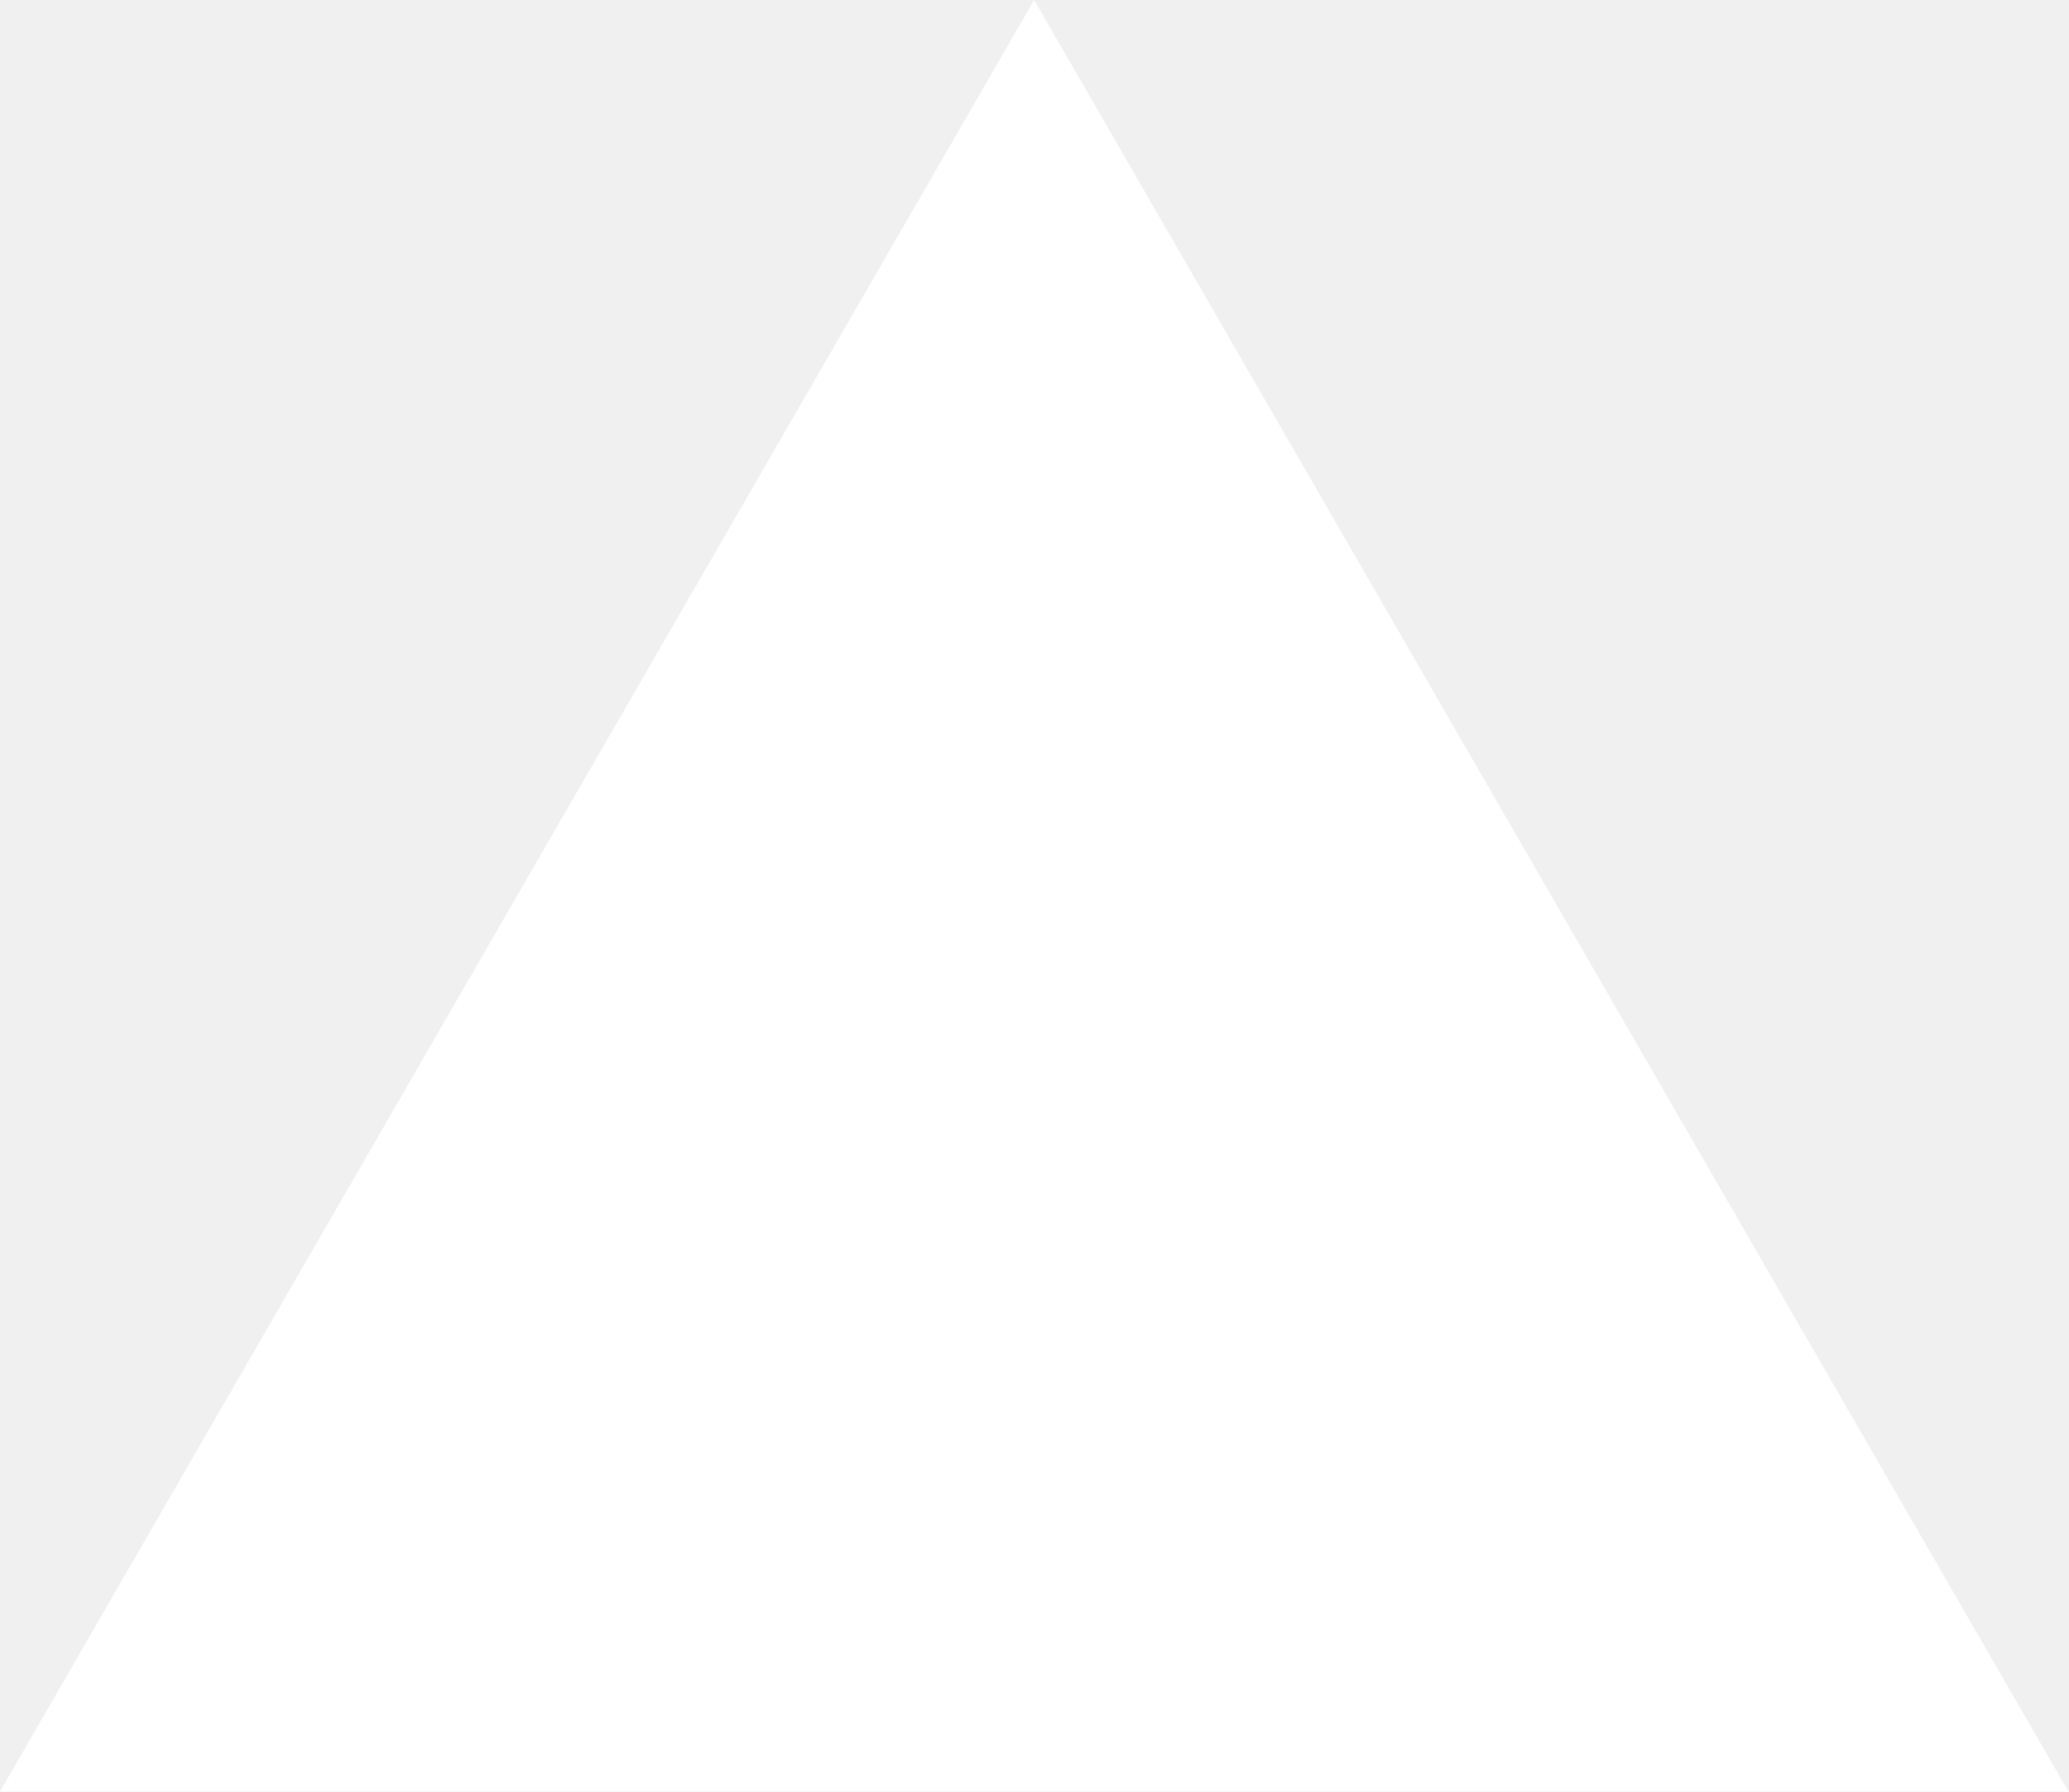
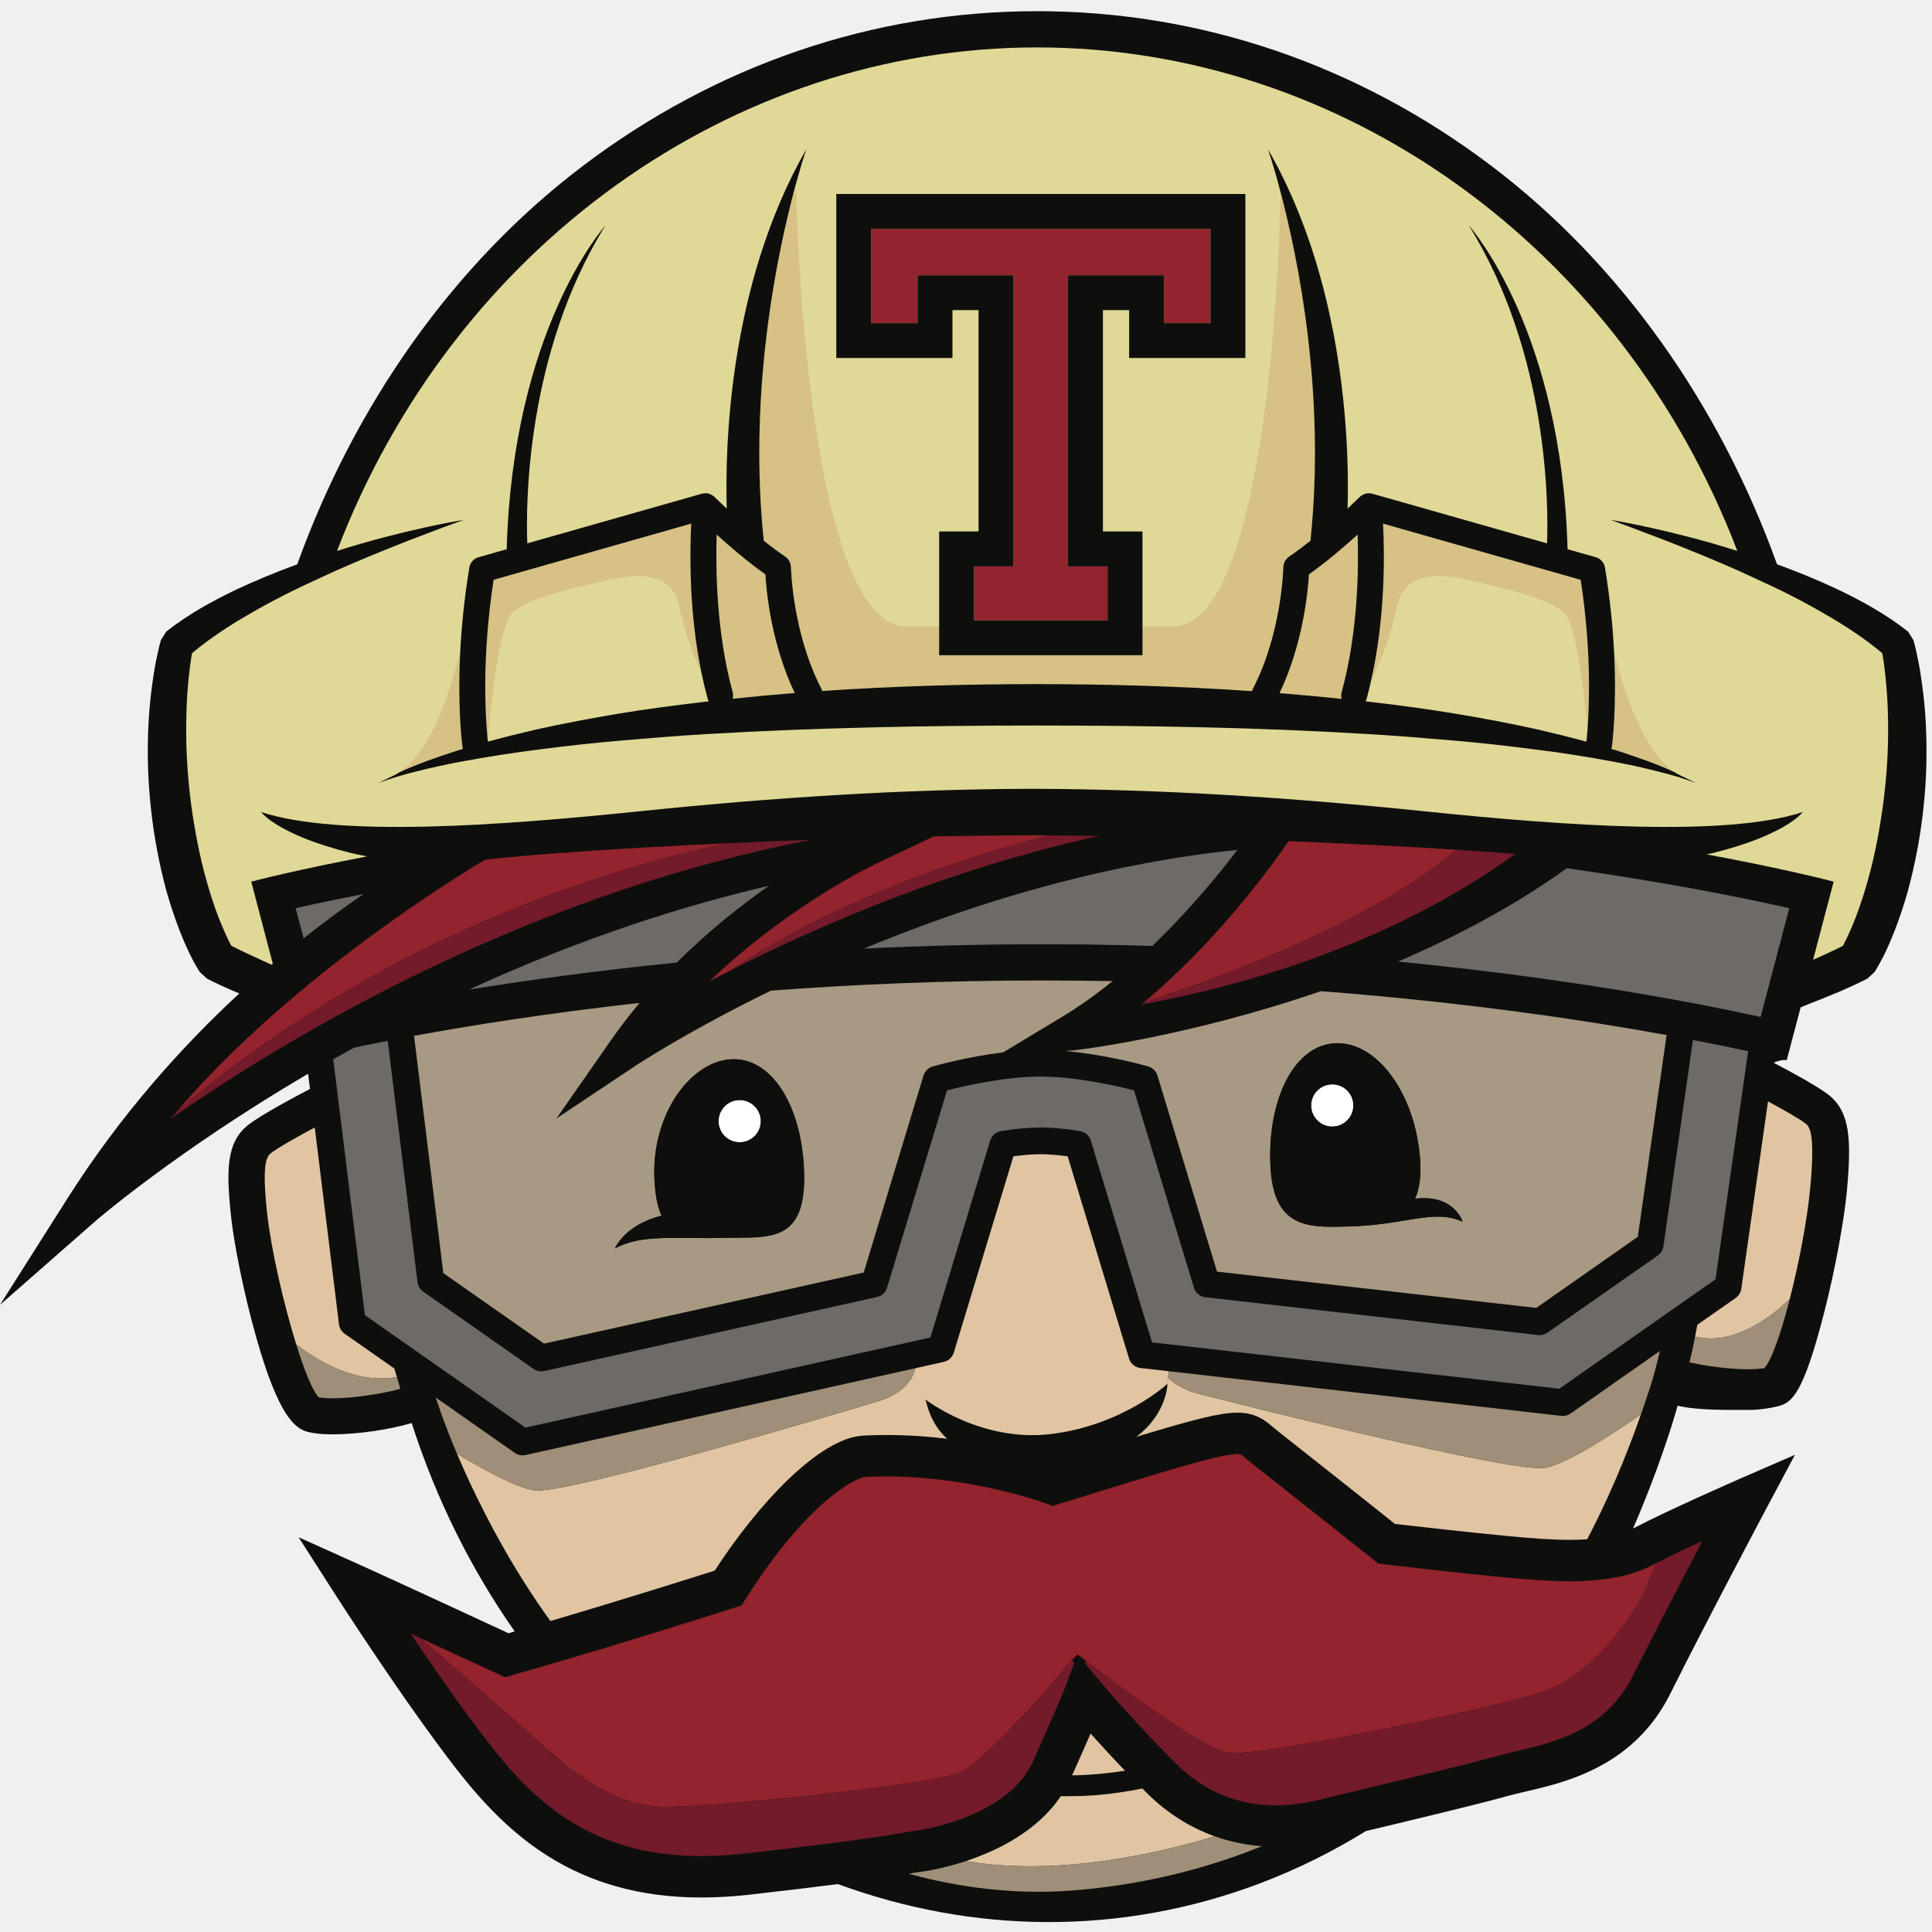
- <svg xmlns="http://www.w3.org/2000/svg" fill="none" viewBox="0 0 1155 1000">
-   <path d="m577.3 0 577.4 1000H0z" fill="#fff" />
+ <svg xmlns="http://www.w3.org/2000/svg" width="800px" height="800px" viewBox="0 -1 256 256" version="1.1" preserveAspectRatio="xMidYMid">
+   <g>
+     <path d="M254.646,89.417 C254.527,88.487 254.383,87.558 254.191,86.646 C254.013,85.705 253.827,84.83 253.53,83.81 L252.82,82.682 C249.891,80.383 246.731,78.644 243.523,77.108 C240.875,75.858 238.185,74.769 235.464,73.764 C227.878,52.713 214.839,34.047 197.695,21.041 C179.975,7.598 159.133,0.482 137.427,0.482 C115.72,0.482 94.878,7.598 77.156,21.042 C60.013,34.047 46.973,52.714 39.389,73.77 C36.674,74.77 33.98,75.863 31.335,77.108 C28.121,78.644 24.963,80.382 22.034,82.682 L21.321,83.81 C21.037,84.83 20.852,85.705 20.66,86.646 C20.476,87.558 20.338,88.487 20.206,89.417 C19.944,91.253 19.769,93.11 19.672,94.968 C19.486,98.689 19.591,102.417 19.999,106.116 C20.393,109.811 21.081,113.472 22.063,117.102 C22.579,118.904 23.164,120.687 23.858,122.456 C24.202,123.342 24.578,124.222 24.995,125.101 C25.201,125.538 25.426,125.965 25.655,126.412 C26.164,127.304 26.257,127.478 26.471,127.795 L27.433,128.681 C28.06,129.003 28.579,129.248 29.146,129.517 L30.803,130.26 C31.11,130.386 31.398,130.51 31.711,130.636 C24.186,137.593 16.014,146.631 8.937,157.801 L0,171.901 L12.547,160.888 C12.76,160.702 23.281,151.594 40.826,141.276 L41.073,143.293 C39.925,143.89 34.408,146.785 32.768,148.157 C30.05,150.414 29.919,153.917 30.646,160.452 C31.019,163.801 32.275,170.304 33.969,176.266 C36.887,186.525 39.026,188.339 40.904,188.764 C41.751,188.967 42.845,189.06 44.074,189.06 C47.435,189.06 51.74,188.406 54.549,187.558 C57.844,197.804 62.511,207.054 68.201,215.172 C67.926,215.246 67.655,215.335 67.38,215.413 C63.958,213.826 51.992,208.282 47.969,206.475 L39.565,202.691 L44.536,210.453 C44.898,211.014 53.479,224.393 60.484,233.411 C67.037,241.821 76.009,250.43 92.939,250.43 C94.977,250.43 97.109,250.298 99.306,250.056 C104.354,249.476 108.148,249.021 111.032,248.651 C128.804,255.181 148.401,255.583 166.998,248.536 C172.087,246.603 176.725,244.258 180.983,241.629 C188.153,239.907 195.996,238.038 199.87,236.95 C200.491,236.782 201.269,236.597 202.078,236.406 C207.476,235.165 216.498,233.071 221.309,223.448 C226.156,213.739 234.061,198.862 234.144,198.71 L237.841,191.769 L230.638,194.901 C230.253,195.076 221.127,199.05 216.386,201.535 C219.68,193.951 221.621,187.673 222.297,185.262 C224.952,185.901 228.888,185.82 231.783,185.82 C233.206,185.82 234.67,185.572 235.62,185.33 C237.502,184.852 238.955,183.602 241.687,173.016 C243.278,166.863 244.419,160.163 244.732,156.719 C245.337,150.017 245.141,146.425 242.406,144.158 C241.043,143.032 237.043,140.878 235.009,139.818 C236.147,139.331 236.705,139.474 236.748,139.486 L238.595,132.483 C239.245,132.205 239.933,131.926 240.715,131.626 C241.83,131.182 242.945,130.741 244.061,130.26 L245.708,129.517 C246.282,129.248 246.797,129.004 247.426,128.681 L248.388,127.795 C248.596,127.478 248.707,127.304 248.835,127.062 C249.444,125.965 249.66,125.538 249.863,125.101 C250.28,124.222 250.65,123.341 251,122.456 C251.694,120.687 252.278,118.904 252.792,117.102 C253.771,113.472 254.47,109.812 254.859,106.116 C255.274,102.417 255.367,98.689 255.181,94.968 C255.093,93.11 254.91,91.253 254.646,89.417 L254.646,89.417 Z" fill="#0E0F0D">
+ 
+ </path>
+     <g transform="translate(22, 5)">
+       <path d="M127.066,228.63 C125.706,228.834 124.346,229.001 123.002,229.108 C122.127,229.151 121.209,229.238 120.372,229.238 L120.06,229.246 C121.11,226.905 121.908,225.086 122.509,223.708 C123.739,225.086 125.303,226.789 127.066,228.63" fill="#E1C5A2">
+ 
+ </path>
+       <path d="M125.416,124.004 C123.29,125.73 121.05,127.337 118.717,128.747 L110.936,133.441 C106.055,134.037 101.82,135.243 101.578,135.317 C101.436,135.348 101.302,135.414 101.176,135.49 C100.797,135.708 100.509,136.075 100.371,136.508 L92.446,162.617 L50.089,172.037 L36.744,162.693 L32.863,131.254 C40.443,129.861 50.575,128.255 62.744,126.889 C61.443,128.447 60.177,130.084 58.973,131.807 L51.729,142.206 L62.28,135.173 C62.439,135.063 69.154,130.642 80.144,125.265 C91.097,124.446 103.188,123.916 116.123,123.916 C119.283,123.916 122.377,123.953 125.416,124.004 L125.416,124.004 L125.416,124.004 Z M59.485,159.424 C62.497,157.797 65.895,158.036 71.219,158.048 C71.786,158.059 72.377,158.052 72.988,158.036 C73.514,158.036 74.039,158.027 74.596,158.01 C80.082,157.955 84.639,158.474 84.557,149.868 C84.475,141.261 80.649,134.3 75.167,134.354 C69.687,134.403 64.381,141.457 64.709,150.06 C64.796,152.3 65.128,153.919 65.655,155.082 C60.878,156.283 59.556,159.238 59.485,159.424 L59.485,159.424 L59.485,159.424 Z" fill="#A89983">
+ 
+ </path>
+       <path d="M198.831,131.15 L195.016,157.883 L181.563,167.305 L139.261,162.497 L131.368,136.506 C131.188,135.927 130.74,135.483 130.16,135.316 C129.9,135.237 124.663,133.74 119.111,133.26 L120.127,133.193 C121.002,133.127 135.59,131.341 153.015,125.337 C172.305,126.817 188.063,129.184 198.831,131.15 L198.831,131.15 L198.831,131.15 Z M171.803,155.895 C171.748,155.687 170.587,152.229 165.495,152.836 C166.079,151.556 166.343,149.829 166.158,147.459 C165.486,138.869 160.484,132.042 155.007,132.235 C149.526,132.425 146.02,139.546 146.323,148.164 C146.625,156.763 151.219,156.704 156.701,156.508 C164.063,156.368 168.105,154.107 171.803,155.895 L171.803,155.895 L171.803,155.895 Z" fill="#A89983">
+ 
+ </path>
+       <path d="M157.33,140.43 C157.357,141.977 156.13,143.249 154.582,143.281 C153.037,143.309 151.756,142.074 151.735,140.532 C151.703,138.986 152.933,137.708 154.479,137.68 C156.03,137.647 157.308,138.883 157.33,140.43" fill="#FFFFFF">
+ 
+ </path>
+       <path d="M78.813,142.49 C78.852,144.031 77.633,145.319 76.091,145.359 C74.538,145.403 73.25,144.186 73.207,142.633 C73.168,141.091 74.385,139.796 75.939,139.762 C77.478,139.719 78.77,140.938 78.813,142.49" fill="#FFFFFF">
+ 
+ </path>
+       <path d="M217.295,142.911 C216.634,142.364 214.425,141.102 212.272,139.938 L208.727,164.788 C208.655,165.261 208.386,165.705 207.983,165.988 L202.91,169.536 C202.79,170.136 202.696,170.637 202.606,171.106 C207.59,172.333 212.431,168.739 215.149,166.146 C216.406,161.25 217.501,155.438 217.88,151.278 C218.458,144.83 217.946,143.446 217.295,142.911" fill="#E1C5A2">
+ 
+ </path>
+       <path d="M138.952,237.317 C135.661,236.146 132.644,234.238 130.018,231.641 C129.799,231.418 129.591,231.203 129.371,230.985 C127.338,231.401 125.263,231.7 123.148,231.879 C122.256,231.919 121.405,231.995 120.475,231.995 L119.099,232.007 L118.569,231.995 C115.423,236.667 110.135,239.235 105.991,240.602 C118.301,242.714 131.846,239.482 138.952,237.317" fill="#E1C5A2">
+ 
+ </path>
+       <path d="M30.585,176.459 C30.474,176.084 30.359,175.713 30.252,175.337 L23.662,170.724 C23.248,170.431 22.985,169.988 22.919,169.485 L19.706,143.391 C17.328,144.66 14.579,146.226 13.848,146.839 C13.212,147.364 12.727,148.702 13.414,154.919 C13.936,159.594 15.578,166.775 17.255,172.156 C20.592,174.709 25.507,177.399 30.585,176.459" fill="#E1C5A2">
+ 
+ </path>
+       <path d="M129.102,175.268 C128.401,175.19 127.811,174.698 127.604,174.015 L119.472,147.216 C118.108,147.038 116.898,146.938 115.876,146.938 C114.85,146.938 113.647,147.038 112.284,147.216 L104.379,173.244 C104.193,173.85 103.69,174.319 103.066,174.456 L99.287,175.298 C98.967,176.633 97.878,178.592 94.373,179.666 C88.717,181.391 52.912,192.064 48.829,191.483 C46.445,191.149 41.91,188.646 38.554,186.623 C37.211,183.461 36.468,181.312 36.298,180.802 L36.298,180.792 L36.289,180.802 C36.763,182.19 41.435,195.639 50.928,208.794 C61.105,205.795 69.895,202.999 72.706,202.11 C78.43,193.282 86.586,184.523 92.378,184.224 C93.383,184.174 94.417,184.143 95.442,184.143 C98.28,184.143 100.989,184.345 103.504,184.643 C101.368,182.704 100.93,180.437 100.62,179.43 C100.62,179.43 108.017,185.216 117.426,183.999 C126.85,182.793 132.696,177.366 132.696,177.366 L132.881,175.697 L129.102,175.268" fill="#E1C5A2">
+ 
+ </path>
+       <path d="M136.75,178.66 C134.798,178.155 133.569,177.349 132.791,176.51 L132.694,177.366 C132.694,177.366 132.662,181.321 128.563,184.385 C136.455,181.995 139.718,181.186 141.953,181.186 C144.412,181.186 145.629,182.212 146.696,183.114 C146.898,183.282 147.1,183.459 147.342,183.648 C153.412,188.425 160.708,194.223 162.839,195.928 C165.309,196.213 173.15,197.11 178.085,197.56 C180.926,197.825 183.5,198.039 186.02,198.039 C186.828,198.039 187.592,198.011 188.315,197.962 C190.917,192.978 193.313,187.466 195.444,181.388 C192.527,183.435 185.878,187.915 182.762,188.492 C178.71,189.251 142.465,180.142 136.75,178.66" fill="#E1C5A2">
+ 
+ </path>
+       <path d="M227.954,84.941 C227.886,84.082 227.792,83.225 227.687,82.378 C227.617,81.771 227.521,81.142 227.416,80.559 C225.127,78.634 222.524,76.919 219.816,75.367 C216.883,73.645 213.812,72.114 210.676,70.689 C207.568,69.219 204.368,67.89 201.157,66.595 C199.551,65.941 197.933,65.311 196.306,64.71 C194.687,64.077 193.054,63.487 191.414,62.891 C194.851,63.461 198.26,64.247 201.644,65.116 C203.845,65.678 206.032,66.317 208.205,67.001 C192.739,26.594 155.782,0.283 115.426,0.283 C75.065,0.283 38.11,26.595 22.657,67.001 C24.826,66.317 27.018,65.678 29.209,65.116 C32.59,64.247 36.001,63.461 39.444,62.891 C37.794,63.487 36.164,64.077 34.536,64.71 C32.919,65.312 31.301,65.941 29.694,66.595 C26.481,67.89 23.288,69.219 20.169,70.689 C17.044,72.114 13.974,73.645 11.037,75.367 C8.328,76.919 5.731,78.634 3.437,80.559 C3.343,81.143 3.244,81.772 3.167,82.378 C3.066,83.225 2.972,84.082 2.896,84.941 C2.747,86.663 2.689,88.389 2.676,90.123 C2.639,93.586 2.874,97.05 3.31,100.473 C3.786,103.91 4.415,107.324 5.346,110.627 C5.802,112.276 6.327,113.904 6.93,115.483 C7.235,116.27 7.564,117.051 7.908,117.802 C8.077,118.178 8.252,118.55 8.434,118.905 L8.656,119.326 C8.909,119.452 9.177,119.587 9.426,119.708 L10.962,120.441 C11.82,120.835 13.008,121.398 13.989,121.836 C14.044,121.786 14.099,121.737 14.143,121.688 L11.291,110.823 C11.897,110.66 17.313,109.26 26.647,107.479 C25.897,107.338 25.138,107.18 24.39,106.999 C22.265,106.467 20.167,105.823 18.132,105.003 C17.126,104.576 16.133,104.112 15.187,103.577 C14.242,103.031 13.313,102.418 12.59,101.599 C22.843,104.949 44.036,103.435 62.876,101.485 C80.101,99.708 97.378,98.561 114.737,98.522 C132.092,98.561 149.375,99.708 166.591,101.485 C185.439,103.435 206.631,104.949 216.883,101.599 C216.168,102.418 215.233,103.031 214.296,103.577 C213.342,104.112 212.347,104.577 211.341,105.003 C209.308,105.823 207.218,106.467 205.09,106.999 C204.774,107.074 204.455,107.14 204.14,107.211 C214.38,109.109 220.338,110.654 220.969,110.822 L218.244,121.172 C218.798,120.932 219.354,120.693 219.888,120.44 L221.428,119.707 C221.681,119.586 221.944,119.451 222.205,119.324 L222.412,118.904 C222.598,118.549 222.779,118.177 222.946,117.801 C223.291,117.05 223.62,116.269 223.92,115.482 C224.52,113.903 225.047,112.274 225.506,110.626 C226.439,107.323 227.068,103.908 227.537,100.472 C227.982,97.049 228.218,93.585 228.185,90.122 C228.17,88.389 228.111,86.662 227.954,84.941" fill="#E0D896">
+ 
+ </path>
+       <path d="M157.887,64.842 C158.045,69.464 157.932,77.852 155.778,85.7 C155.69,86 155.702,86.313 155.778,86.603 C153.036,86.313 150.291,86.066 147.549,85.844 C150.625,79.393 151.297,72.525 151.447,70.104 C153.811,68.427 156.162,66.41 157.887,64.842" fill="#D7C184">
+ 
+ </path>
+       <path d="M79.414,70.104 C79.557,72.524 80.229,79.376 83.304,85.827 C80.561,86.044 77.818,86.296 75.081,86.587 C75.155,86.309 75.161,86.001 75.081,85.701 C72.932,77.865 72.817,69.477 72.965,64.843 C74.698,66.41 77.043,68.427 79.414,70.104" fill="#D7C184">
+ 
+ </path>
+       <path d="M191.574,93.006 C191.561,93.082 191.54,93.161 191.517,93.236 C191.818,93.323 192.113,93.411 192.414,93.509 C194.95,94.34 197.489,95.209 199.913,96.329 C195.866,93.699 193.299,86.112 191.868,80.312 C192.262,87.904 191.611,92.719 191.574,93.006" fill="#D7C184">
+ 
+ </path>
+       <path d="M69.59,63.383 L43.406,70.83 C41.838,81.015 42.316,88.793 42.568,91.492 L42.701,91.413 C42.701,91.413 43.554,80.318 45.293,76.06 C46.189,73.874 51.67,72.48 55.848,71.481 C60.036,70.487 66.713,68.493 68.009,74.372 C68.809,78.005 69.911,81.026 70.967,83.254 C69.285,75.177 69.392,67.279 69.59,63.383" fill="#D7C184">
+ 
+ </path>
+       <path d="M161.26,63.383 C161.474,67.431 161.573,75.798 159.675,84.198 C160.865,81.916 162.186,78.55 163.107,74.372 C164.401,68.493 171.078,70.487 175.265,71.481 C179.452,72.481 184.926,73.874 185.822,76.06 C187.298,79.664 188.132,88.161 188.353,90.688 C188.601,87.439 188.877,80.137 187.45,70.829 L161.26,63.383" fill="#D7C184">
+ 
+ </path>
+       <path d="M79.206,65.65 C80.136,66.394 81.11,67.12 82.055,67.76 C82.513,68.078 82.793,68.596 82.803,69.154 C82.809,69.241 83.005,77.868 86.819,85.214 C86.874,85.324 86.913,85.444 86.95,85.558 C96.432,84.913 105.942,84.652 115.428,84.646 C124.92,84.652 134.424,84.931 143.901,85.58 C143.939,85.455 143.974,85.334 144.041,85.214 C147.849,77.868 148.054,69.241 148.054,69.154 C148.063,68.596 148.349,68.077 148.807,67.76 C149.722,67.142 150.646,66.442 151.549,65.723 L151.668,65.387 C153.651,46.09 150.015,28.308 147.704,19.521 C147.582,25.529 146.158,77.007 133.383,77.007 L117.11,77.007 L114.401,77.007 L98.127,77.007 C84.562,77.007 83.471,18.967 83.471,18.967 L82.772,21.028 C80.458,30.283 77.281,47.294 79.206,65.65" fill="#D7C184">
+ 
+ </path>
+       <path d="M39.337,93.231 C39.325,93.156 39.304,93.083 39.287,93.006 C39.245,92.719 38.591,87.898 38.985,80.299 C37.553,86.103 34.979,93.703 30.926,96.332 C33.35,95.207 35.9,94.336 38.44,93.504 C38.736,93.411 39.041,93.323 39.337,93.231" fill="#D7C184">
+ 
+ </path>
+       <path d="M202.607,171.106 C202.391,172.218 202.211,173.112 201.858,174.512 C204.765,175.19 209.519,175.716 211.792,175.273 C212.765,174.215 214.022,170.549 215.15,166.145 C212.432,168.739 207.59,172.333 202.607,171.106" fill="#9F8F78">
+ 
+ </path>
+       <path d="M98.404,242.281 C105.349,244.182 112.443,245.007 119.432,244.544 C126.444,244.067 135.547,242.554 145.21,238.631 C143.041,238.47 140.946,238.028 138.952,237.318 C131.846,239.484 118.301,242.716 105.991,240.604 C102.733,241.677 100.178,242.01 99.929,242.041 C99.415,242.1 98.99,242.171 98.404,242.281" fill="#9F8F78">
+ 
+ </path>
+       <path d="M31.044,178.016 C30.884,177.499 30.737,176.978 30.585,176.459 C25.506,177.399 20.591,174.709 17.257,172.158 C18.337,175.612 19.426,178.327 20.241,179.152 C22.756,179.591 28.319,178.82 31.044,178.016" fill="#9F8F78">
+ 
+ </path>
+       <path d="M38.553,186.623 C41.907,188.646 46.442,191.15 48.828,191.483 C52.911,192.064 88.716,181.391 94.372,179.666 C97.876,178.592 98.966,176.633 99.286,175.298 L47.631,186.801 C47.5,186.823 47.368,186.84 47.244,186.84 L47.24,186.84 L47.238,186.84 C46.882,186.84 46.525,186.731 46.221,186.519 L44.209,185.115 L38.175,180.889 L38.175,180.88 L35.74,179.18 C35.782,179.318 35.832,179.455 35.877,179.591 C36.015,179.992 36.151,180.398 36.296,180.792 L36.296,180.802 C36.467,181.312 37.21,183.461 38.553,186.623" fill="#9F8F78">
+ 
+ </path>
+       <path d="M197.007,176.699 C197.338,175.48 197.661,174.245 197.956,172.998 L196.163,174.257 L191.336,177.637 L186.115,181.298 C185.847,181.483 185.535,181.594 185.215,181.618 C185.107,181.625 185.002,181.623 184.897,181.611 L132.881,175.697 L132.793,176.508 C133.571,177.349 134.8,178.154 136.751,178.659 C142.466,180.141 178.71,189.25 182.762,188.49 C185.878,187.913 192.529,183.433 195.444,181.386 C195.469,181.315 195.494,181.247 195.517,181.176 C195.743,180.526 195.966,179.874 196.187,179.216 C196.465,178.385 196.737,177.549 197.007,176.699" fill="#9F8F78">
+ 
+ </path>
+       <path d="M141.97,106.619 C141.561,107.15 141.112,107.729 140.631,108.335 C138.16,111.457 134.738,115.439 130.685,119.346 C125.964,119.199 121.116,119.117 116.126,119.117 C107.879,119.117 99.972,119.334 92.464,119.695 C103.077,115.297 115.821,110.997 129.625,108.417 C133.654,107.652 137.777,107.041 141.97,106.619" fill="#6E6A67">
+ 
+ </path>
+       <path d="M79.884,111.369 C76.091,114.031 71.818,117.423 67.671,121.543 C57.053,122.609 47.785,123.893 40.146,125.127 C51.894,119.73 65.304,114.756 79.884,111.369" fill="#6E6A67">
+ 
+ </path>
+       <path d="M209.64,133.294 L205.316,163.511 L184.622,178.011 L130.652,171.874 L122.532,145.118 C122.339,144.47 121.789,143.992 121.117,143.878 C119.119,143.555 117.352,143.397 115.876,143.397 C114.396,143.397 112.63,143.555 110.619,143.878 C109.956,143.993 109.41,144.47 109.208,145.118 L101.286,171.223 L47.621,183.163 L26.353,168.266 L22.156,134.353 C23.074,133.841 24.004,133.326 24.936,132.812 C26.255,132.528 27.736,132.228 29.374,131.917 L33.325,163.918 C33.379,164.415 33.659,164.857 34.07,165.144 L48.705,175.397 C48.999,175.6 49.36,175.715 49.713,175.715 C49.844,175.715 49.97,175.697 50.108,175.671 L94.23,165.855 C94.383,165.817 94.529,165.763 94.671,165.694 C95.076,165.474 95.402,165.101 95.535,164.638 L103.486,138.478 C105.617,137.933 111.078,136.653 115.875,136.653 C120.663,136.653 126.122,137.933 128.259,138.478 L136.205,164.638 C136.408,165.314 137.002,165.807 137.701,165.889 L181.83,170.902 C182.254,170.951 182.69,170.834 183.041,170.588 L197.681,160.354 C198.075,160.069 198.346,159.627 198.414,159.146 L202.322,131.801 C205.256,132.363 207.709,132.878 209.64,133.294" fill="#6E6A67">
+ 
+ </path>
+       <path d="M215.088,114.341 L211.289,128.752 C203.519,127.038 186.458,123.675 163.233,121.412 C170.818,118.177 178.545,114.124 185.606,109.046 C199.426,110.998 209.573,113.094 215.088,114.341" fill="#6E6A67">
+ 
+ </path>
+       <path d="M17.176,114.341 L18.232,118.33 C21.188,115.975 23.894,114.026 26.177,112.469 C22.456,113.183 19.421,113.833 17.176,114.341" fill="#6E6A67">
+ 
+ </path>
+       <path d="M166.184,106.304 C160.368,105.975 154.555,105.696 148.735,105.455 C148.401,105.953 147.714,106.953 146.73,108.298 C143.612,112.516 137.466,120.206 129.587,126.804 C135.515,124.926 159.031,117.037 170.942,106.597 C169.356,106.495 167.771,106.395 166.184,106.304" fill="#93232C">
+ 
+ </path>
+       <path d="M123.566,104.768 C123.575,104.766 123.585,104.764 123.59,104.762 C120.641,104.724 117.688,104.693 114.743,104.681 L114.737,104.681 C110.398,104.693 106.07,104.748 101.731,104.823 L93.731,108.615 C93.719,108.615 93.67,108.643 93.613,108.682 C92.409,109.266 81.907,114.566 72.019,124.021 C72.884,123.565 73.801,123.093 74.746,122.614 C80.154,118.98 94.577,110.375 117.005,104.704 C119.192,104.717 121.38,104.73 123.566,104.768" fill="#93232C">
+ 
+ </path>
+       <path d="M74.405,105.734 C70.701,105.905 66.995,106.095 63.294,106.305 C59.003,106.544 54.725,106.833 50.45,107.156 C48.318,107.32 46.183,107.502 44.069,107.724 C43.455,107.783 42.855,107.85 42.254,107.927 C36.668,111.266 15.29,124.686 0.602,142.251 C0.855,141.946 1.116,141.645 1.375,141.344 C28.568,118.145 58.381,109.114 74.405,105.734" fill="#93232C">
+ 
+ </path>
+       <path d="M197.428,201.14 C197.266,201.223 197.093,201.312 196.938,201.392 C194.211,202.826 190.638,203.527 186.02,203.527 C183.271,203.527 180.575,203.297 177.587,203.026 C171.621,202.481 161.521,201.293 161.418,201.274 L160.646,201.193 L160.035,200.7 C159.942,200.639 151.099,193.585 143.949,187.964 C143.657,187.728 143.395,187.503 143.155,187.313 C142.401,186.669 142.401,186.669 141.951,186.669 C139.656,186.669 132.989,188.739 118.388,193.262 L117.492,193.549 L116.605,193.212 C116.506,193.187 106.927,189.635 95.446,189.635 C94.504,189.635 93.567,189.658 92.655,189.703 C91.506,189.762 85.053,192.828 76.795,205.882 L76.266,206.725 L75.315,207.029 C75.178,207.074 60.972,211.658 45.904,215.967 L44.932,216.242 L44.003,215.813 C43.905,215.78 38.021,213.044 32.413,210.473 C32.826,210.665 33.242,210.853 33.656,211.045 C39.192,215.823 49.793,225.013 50.97,226.286 C51.133,226.469 51.361,226.693 51.631,226.947 C51.357,226.638 51.092,226.319 50.832,225.998 C50.829,225.996 50.825,225.991 50.822,225.988 L50.823,225.989 L50.822,225.988 C53.265,228.304 55.991,230.305 58.969,231.713 C60.455,232.411 62.013,232.952 63.597,233.215 C64.396,233.346 65.171,233.411 65.98,233.411 C66.799,233.411 67.636,233.387 68.472,233.346 C71.784,233.176 75.127,232.922 78.462,232.599 C81.791,232.299 85.125,231.966 88.452,231.562 C91.775,231.204 95.098,230.786 98.392,230.275 C100.042,230.034 101.682,229.762 103.284,229.407 C104.071,229.221 104.891,229.016 105.514,228.736 C106.083,228.464 106.772,227.917 107.378,227.396 C108.617,226.329 109.815,225.145 111,223.966 C112.187,222.786 113.345,221.573 114.504,220.342 C116.455,218.299 118.127,216.129 120.016,214.026 C120.258,213.764 120.505,213.486 120.755,213.217 C120.755,213.221 120.755,213.221 120.76,213.221 L120.782,213.246 C121.176,213.529 121.569,213.816 121.954,214.118 C124.227,215.813 126.575,217.647 128.838,219.232 C131.757,221.283 134.712,223.338 137.769,225.048 C138.532,225.473 139.321,225.87 140.074,226.119 C140.172,226.155 140.253,226.172 140.329,226.183 C140.385,226.217 140.586,226.249 140.61,226.249 C140.758,226.271 140.957,226.281 141.149,226.294 C141.561,226.299 141.987,226.281 142.414,226.261 C144.138,226.142 145.887,225.89 147.638,225.616 C151.133,225.071 154.638,224.442 158.122,223.744 C161.614,223.076 165.102,222.36 168.568,221.589 C172.051,220.852 175.519,220.037 178.96,219.171 C180.671,218.71 182.384,218.285 183.911,217.552 C185.47,216.826 186.918,215.83 188.251,214.688 C190.94,212.397 193.202,209.557 195.08,206.464 C195.078,206.468 195.078,206.47 195.076,206.475 C196.229,204.332 196.985,202.418 197.428,201.14" fill="#93232C">
+ 
+ </path>
+       <path d="M132.242,36.817 L138.391,36.817 L138.391,24.327 L93.432,24.327 L93.432,36.817 L99.58,36.817 L99.58,30.474 L112.294,30.474 L112.294,69.049 L107.06,69.049 L107.06,76.208 L124.76,76.208 L124.76,69.049 L119.525,69.049 L119.525,30.474 L132.242,30.474 L132.242,36.817" fill="#93232C">
+ 
+ </path>
+       <path d="M178.762,107.15 C178.753,107.145 178.742,107.139 178.726,107.139 C176.179,106.946 173.634,106.772 171.086,106.606 C171.038,106.603 170.989,106.601 170.94,106.597 C159.028,117.037 135.514,124.926 129.585,126.804 C129.47,126.902 129.357,127 129.242,127.096 C136.874,125.722 148.274,122.998 160.106,117.759 C165.925,115.183 171.848,112.002 177.482,108.068 C177.917,107.767 178.339,107.451 178.762,107.15" fill="#731B2A">
+ 
+ </path>
+       <path d="M117.005,104.703 C94.577,110.373 80.154,118.978 74.746,122.612 C79.081,120.405 84.219,117.97 89.993,115.553 C90.021,115.542 90.052,115.529 90.081,115.516 C90.668,115.273 91.266,115.025 91.866,114.78 C92.062,114.7 92.255,114.619 92.453,114.541 C92.972,114.33 93.497,114.124 94.024,113.913 C94.318,113.799 94.608,113.684 94.904,113.569 C95.378,113.383 95.857,113.198 96.339,113.014 C96.7,112.877 97.061,112.739 97.426,112.603 C97.868,112.434 98.313,112.268 98.762,112.103 C99.181,111.949 99.606,111.796 100.027,111.643 C100.443,111.492 100.856,111.343 101.275,111.194 C101.752,111.026 102.233,110.86 102.717,110.691 C103.099,110.56 103.479,110.427 103.863,110.296 C104.429,110.105 104.999,109.916 105.572,109.728 C105.887,109.624 106.199,109.52 106.515,109.417 C107.411,109.126 108.317,108.839 109.229,108.56 C111.218,107.949 113.252,107.366 115.319,106.805 C118.013,106.073 120.76,105.386 123.566,104.767 C121.38,104.73 119.192,104.717 117.005,104.703" fill="#731B2A">
+ 
+ </path>
+       <path d="M74.405,105.734 C58.381,109.114 28.568,118.145 1.375,141.344 C1.116,141.645 0.855,141.945 0.602,142.251 C14.425,132.642 38.185,118.357 67.559,109.667 C68.506,109.388 69.462,109.114 70.42,108.844 C75.294,107.476 80.323,106.282 85.468,105.282 C81.783,105.413 78.094,105.566 74.405,105.734" fill="#731B2A">
+ 
+ </path>
+       <path d="M202.722,198.578 C202.629,198.62 202.536,198.663 202.444,198.706 C202.254,198.795 202.065,198.883 201.88,198.971 C201.727,199.041 201.58,199.111 201.426,199.181 C201.306,199.238 201.186,199.296 201.062,199.354 C200.877,199.442 200.69,199.531 200.506,199.619 C200.43,199.658 200.349,199.694 200.27,199.735 C200.059,199.835 199.85,199.932 199.647,200.033 C199.602,200.056 199.556,200.078 199.51,200.101 C199.287,200.21 199.065,200.318 198.85,200.425 C198.826,200.437 198.804,200.447 198.781,200.458 C198.303,200.694 197.851,200.922 197.428,201.138 C196.985,202.414 196.227,204.331 195.074,206.469 C195.071,206.471 195.069,206.476 195.069,206.478 C195.074,206.471 195.078,206.465 195.078,206.465 C195.074,206.471 195.069,206.476 195.066,206.484 C193.19,209.563 190.931,212.396 188.248,214.683 C186.915,215.826 185.466,216.822 183.909,217.548 C182.378,218.281 180.667,218.705 178.957,219.167 C175.516,220.033 172.049,220.847 168.564,221.584 C165.1,222.356 161.612,223.072 158.12,223.739 C154.634,224.44 151.131,225.068 147.633,225.612 C145.884,225.886 144.136,226.137 142.41,226.256 C141.982,226.278 141.559,226.294 141.147,226.289 C140.954,226.278 140.754,226.266 140.605,226.244 C140.583,226.244 140.381,226.213 140.327,226.179 C140.25,226.169 140.167,226.151 140.071,226.114 C139.316,225.868 138.53,225.467 137.766,225.044 C134.71,223.332 131.753,221.279 128.834,219.228 C126.574,217.643 124.222,215.809 121.95,214.113 L121.752,214.394 L121.766,214.409 C121.907,214.537 122.05,214.655 122.191,214.779 C122.188,214.777 122.185,214.775 122.181,214.773 C122.077,214.695 121.978,214.619 121.882,214.549 L123.786,216.821 C123.792,216.828 123.864,216.916 124.004,217.079 C124.976,218.221 129.043,222.94 133.874,227.732 C137.551,231.377 141.987,233.218 147.076,233.218 C148.813,233.218 150.639,232.99 152.484,232.551 C154.19,232.132 156.047,231.69 157.949,231.23 C163.59,229.888 169.839,228.391 173.987,227.314 C174.263,227.241 174.532,227.172 174.79,227.103 C175.377,226.948 175.909,226.806 176.385,226.674 C177.133,226.46 177.958,226.266 178.835,226.069 C183.866,224.902 190.745,223.306 194.388,216.003 C195.397,213.989 196.531,211.76 197.699,209.487 C199.323,206.328 201.011,203.082 202.512,200.215 C202.75,199.76 202.988,199.308 203.216,198.874 C203.216,198.872 203.218,198.872 203.218,198.872 C203.34,198.639 203.463,198.404 203.58,198.18 C203.298,198.31 203.009,198.445 202.722,198.578" fill="#731B2A">
+ 
+ </path>
+       <path d="M120.343,214.332 L120.016,214.022 C118.127,216.126 116.453,218.296 114.504,220.34 C113.345,221.571 112.187,222.784 111,223.963 C109.815,225.143 108.617,226.33 107.378,227.394 C106.771,227.915 106.082,228.462 105.514,228.732 C104.892,229.014 104.071,229.219 103.284,229.404 C101.683,229.76 100.042,230.032 98.392,230.273 C95.099,230.784 91.775,231.204 88.452,231.559 C85.125,231.963 81.791,232.297 78.462,232.596 C75.128,232.919 71.784,233.173 68.472,233.345 C67.636,233.383 66.799,233.409 65.98,233.409 C65.171,233.409 64.394,233.345 63.597,233.212 C62.012,232.95 60.454,232.408 58.969,231.711 C55.992,230.303 53.266,228.301 50.823,225.987 C50.825,225.988 50.829,225.993 50.832,225.995 C51.162,226.401 51.525,226.782 51.871,227.169 C51.788,227.092 51.708,227.015 51.63,226.943 C51.361,226.69 51.133,226.466 50.969,226.283 C49.791,225.008 39.19,215.82 33.655,211.042 C33.241,210.849 32.825,210.661 32.412,210.469 C33.393,211.921 34.467,213.495 35.582,215.1 C37.203,217.435 38.91,219.835 40.581,222.092 C41.337,223.111 42.087,224.105 42.813,225.038 C48.83,232.781 56.404,239.936 70.939,239.936 C72.759,239.936 74.696,239.824 76.684,239.599 C77.147,239.548 77.597,239.497 78.04,239.444 C78.466,239.396 78.885,239.349 79.291,239.301 C91.93,237.848 95.397,237.228 97.321,236.896 C97.819,236.81 98.244,236.735 98.704,236.667 C98.883,236.642 99.066,236.613 99.26,236.588 C99.331,236.581 103.604,236.032 107.782,233.999 C110.662,232.601 113.494,230.499 114.879,227.392 C118.377,219.567 119.088,217.697 119.116,217.627 L120.343,214.332" fill="#731B2A">
+ 
+ </path>
+       <path d="M154.582,143.282 C156.127,143.249 157.357,141.977 157.33,140.431 C157.307,138.884 156.029,137.648 154.477,137.682 C152.932,137.71 151.7,138.988 151.732,140.534 C151.756,142.075 153.036,143.31 154.582,143.282 L154.582,143.282 L154.582,143.282 Z M171.803,155.895 C168.105,154.108 164.063,156.37 156.701,156.508 C151.219,156.704 146.625,156.763 146.323,148.164 C146.02,139.546 149.526,132.425 155.007,132.235 C160.484,132.042 165.485,138.869 166.158,147.459 C166.343,149.829 166.081,151.556 165.495,152.836 C170.587,152.228 171.748,155.686 171.803,155.895 L171.803,155.895 L171.803,155.895 Z" fill="#0E0F0D">
+ 
+ </path>
+       <path d="M76.092,145.359 C77.633,145.321 78.853,144.031 78.814,142.49 C78.771,140.938 77.479,139.719 75.94,139.762 C74.387,139.796 73.169,141.091 73.208,142.633 C73.25,144.184 74.538,145.403 76.092,145.359 L76.092,145.359 L76.092,145.359 Z M84.556,149.867 C84.637,158.473 80.08,157.955 74.595,158.009 C74.038,158.027 73.513,158.034 72.987,158.034 C72.376,158.051 71.785,158.058 71.218,158.047 C65.894,158.034 62.495,157.796 59.484,159.423 C59.555,159.237 60.878,156.282 65.655,155.078 C65.127,153.915 64.796,152.297 64.709,150.058 C64.38,141.456 69.687,134.402 75.167,134.352 C80.648,134.298 84.474,141.26 84.556,149.867 L84.556,149.867 L84.556,149.867 Z" fill="#0E0F0D">
+ 
+ </path>
+       <path d="M188.354,90.688 C188.295,91.445 188.239,91.983 188.205,92.274 C186.042,91.686 183.858,91.149 181.659,90.635 C174.418,89.045 167.09,87.865 159.725,87.023 C159.471,86.991 159.212,86.974 158.952,86.942 C159.002,86.832 159.047,86.723 159.08,86.614 C159.3,85.81 159.492,85.005 159.675,84.199 C161.573,75.799 161.474,67.433 161.26,63.384 L187.45,70.831 C188.877,80.138 188.601,87.439 188.354,90.688 L188.354,90.688 L188.354,90.688 Z M155.778,85.7 C155.69,86 155.702,86.313 155.778,86.603 C153.036,86.313 150.291,86.066 147.549,85.844 C150.625,79.393 151.297,72.525 151.447,70.104 C153.811,68.427 156.161,66.41 157.887,64.842 C158.045,69.464 157.932,77.852 155.778,85.7 L155.778,85.7 L155.778,85.7 Z M75.081,86.586 C75.155,86.308 75.161,86 75.081,85.7 C72.932,77.863 72.817,69.476 72.965,64.842 C74.697,66.41 77.042,68.427 79.414,70.104 C79.557,72.524 80.229,79.376 83.304,85.827 C80.561,86.043 77.819,86.296 75.081,86.586 L75.081,86.586 L75.081,86.586 Z M71.126,87.018 C67.452,87.466 63.774,87.929 60.114,88.536 C56.464,89.161 52.813,89.825 49.194,90.629 C46.999,91.139 44.824,91.68 42.647,92.268 C42.627,92.096 42.6,91.831 42.569,91.49 C42.317,88.791 41.839,81.014 43.407,70.828 L69.591,63.381 C69.393,67.278 69.286,75.175 70.969,83.252 C71.203,84.373 71.469,85.495 71.775,86.612 C71.809,86.721 71.853,86.83 71.901,86.929 C71.638,86.962 71.386,86.985 71.126,87.018 L71.126,87.018 L71.126,87.018 Z M202.391,97.592 C202.168,97.485 201.948,97.376 201.737,97.272 C201.413,97.116 201.054,96.938 200.643,96.738 C200.617,96.726 200.601,96.717 200.601,96.717 C200.368,96.603 200.138,96.472 199.913,96.327 C197.49,95.207 194.95,94.34 192.414,93.508 C192.114,93.41 191.818,93.322 191.518,93.234 C191.54,93.159 191.562,93.081 191.575,93.005 C191.612,92.718 192.263,87.902 191.87,80.311 C191.704,77.069 191.345,73.322 190.666,69.202 C190.557,68.545 190.077,68.012 189.444,67.83 L185.711,66.774 C184.908,37.888 173.015,24.313 172.643,23.893 C183.267,40.993 183.174,61.272 182.989,65.998 L159.845,59.419 C159.828,59.419 159.813,59.419 159.791,59.409 C159.697,59.386 159.592,59.375 159.494,59.365 C159.472,59.365 159.447,59.361 159.409,59.361 C159.289,59.354 159.156,59.365 159.031,59.393 C159.013,59.393 158.993,59.41 158.969,59.41 C158.866,59.431 158.772,59.465 158.67,59.513 C158.633,59.53 158.6,59.553 158.567,59.563 C158.489,59.616 158.413,59.66 158.337,59.715 C158.32,59.727 158.298,59.737 158.281,59.753 C158.258,59.769 158.25,59.786 158.237,59.797 C158.215,59.82 158.189,59.835 158.171,59.852 C158.149,59.875 157.526,60.485 156.558,61.399 C156.626,59.234 156.643,55.921 156.397,51.876 C156.372,51.492 156.348,51.103 156.322,50.709 C155.594,40.546 153.192,26.271 146.013,13.774 C146.075,13.954 146.785,16.027 147.703,19.52 C150.013,28.306 153.651,46.089 151.668,65.386 C151.658,65.474 151.652,65.561 151.643,65.65 C151.613,65.675 151.58,65.698 151.549,65.722 C150.644,66.441 149.721,67.141 148.806,67.759 C148.348,68.077 148.062,68.594 148.051,69.153 C148.051,69.24 147.848,77.867 144.041,85.212 C143.973,85.333 143.938,85.454 143.899,85.579 C134.423,84.93 124.92,84.652 115.427,84.645 C105.94,84.651 96.431,84.912 86.949,85.557 C86.911,85.442 86.873,85.322 86.818,85.212 C83.004,77.867 82.808,69.24 82.802,69.153 C82.792,68.594 82.512,68.076 82.054,67.759 C81.108,67.119 80.135,66.394 79.205,65.649 C77.279,47.292 80.457,30.282 82.77,21.026 C83.868,16.632 84.774,13.976 84.846,13.773 C74.429,31.899 74.068,53.77 74.299,61.398 C73.314,60.484 72.703,59.875 72.687,59.851 C72.669,59.834 72.637,59.819 72.615,59.796 C72.604,59.785 72.593,59.768 72.578,59.751 C72.56,59.736 72.539,59.726 72.517,59.714 C72.441,59.659 72.362,59.615 72.286,59.573 C72.249,59.552 72.221,59.529 72.177,59.512 C72.078,59.463 71.993,59.43 71.894,59.419 C71.866,59.409 71.845,59.392 71.827,59.392 C71.696,59.365 71.565,59.353 71.443,59.36 C71.411,59.36 71.377,59.364 71.345,59.364 C71.251,59.374 71.16,59.385 71.062,59.408 C71.039,59.418 71.028,59.418 71.006,59.418 L47.869,65.997 C47.683,61.27 47.583,40.991 58.207,23.892 C57.839,24.315 45.948,37.89 45.139,66.776 L41.424,67.831 C40.774,68.013 40.297,68.546 40.19,69.205 C39.512,73.318 39.155,77.061 38.985,80.3 C38.593,87.899 39.245,92.72 39.287,93.007 C39.304,93.083 39.325,93.156 39.337,93.232 C39.041,93.324 38.736,93.412 38.44,93.505 C35.9,94.337 33.351,95.209 30.926,96.333 C30.703,96.475 30.474,96.607 30.242,96.719 C30.242,96.719 30.226,96.727 30.204,96.74 C29.791,96.94 29.432,97.118 29.108,97.274 C28.924,97.365 28.73,97.458 28.539,97.552 C28.419,97.622 28.295,97.682 28.177,97.753 C29.894,97.079 31.67,96.587 33.444,96.151 C35.226,95.707 37.019,95.314 38.81,94.975 C42.413,94.305 46.024,93.723 49.658,93.281 C53.282,92.805 56.921,92.412 60.566,92.107 C64.212,91.796 67.852,91.489 71.506,91.278 C86.119,90.413 100.77,90.14 115.427,90.135 C130.087,90.146 144.737,90.374 159.347,91.273 C163.003,91.484 166.642,91.789 170.294,92.098 C173.945,92.408 177.571,92.806 181.194,93.282 C184.829,93.719 188.447,94.298 192.044,94.971 C193.84,95.317 195.63,95.697 197.403,96.151 C199.191,96.588 200.957,97.08 202.678,97.754 C202.582,97.696 202.484,97.646 202.391,97.592 L202.391,97.592 L202.391,97.592 Z" fill="#0E0F0D">
+ 
+ </path>
+       <path d="M119.525,30.474 L119.525,69.049 L124.76,69.049 L124.76,76.208 L107.06,76.208 L107.06,69.049 L112.294,69.049 L112.294,30.474 L99.58,30.474 L99.58,36.818 L93.433,36.818 L93.433,24.327 L138.391,24.327 L138.391,36.817 L132.243,36.817 L132.243,30.473 L119.525,30.473 L119.525,30.474 L119.525,30.474 Z M143.02,41.436 L143.02,19.703 L88.815,19.703 L88.815,41.436 L104.208,41.436 L104.208,35.092 L107.666,35.092 L107.666,64.421 L102.444,64.421 L102.444,80.821 L129.383,80.821 L129.383,64.421 L124.144,64.421 L124.144,35.092 L127.615,35.092 L127.615,41.436 L143.02,41.436 L143.02,41.436 Z" fill="#0E0F0D">
+ 
+ </path>
+     </g>
+   </g>
</svg>
